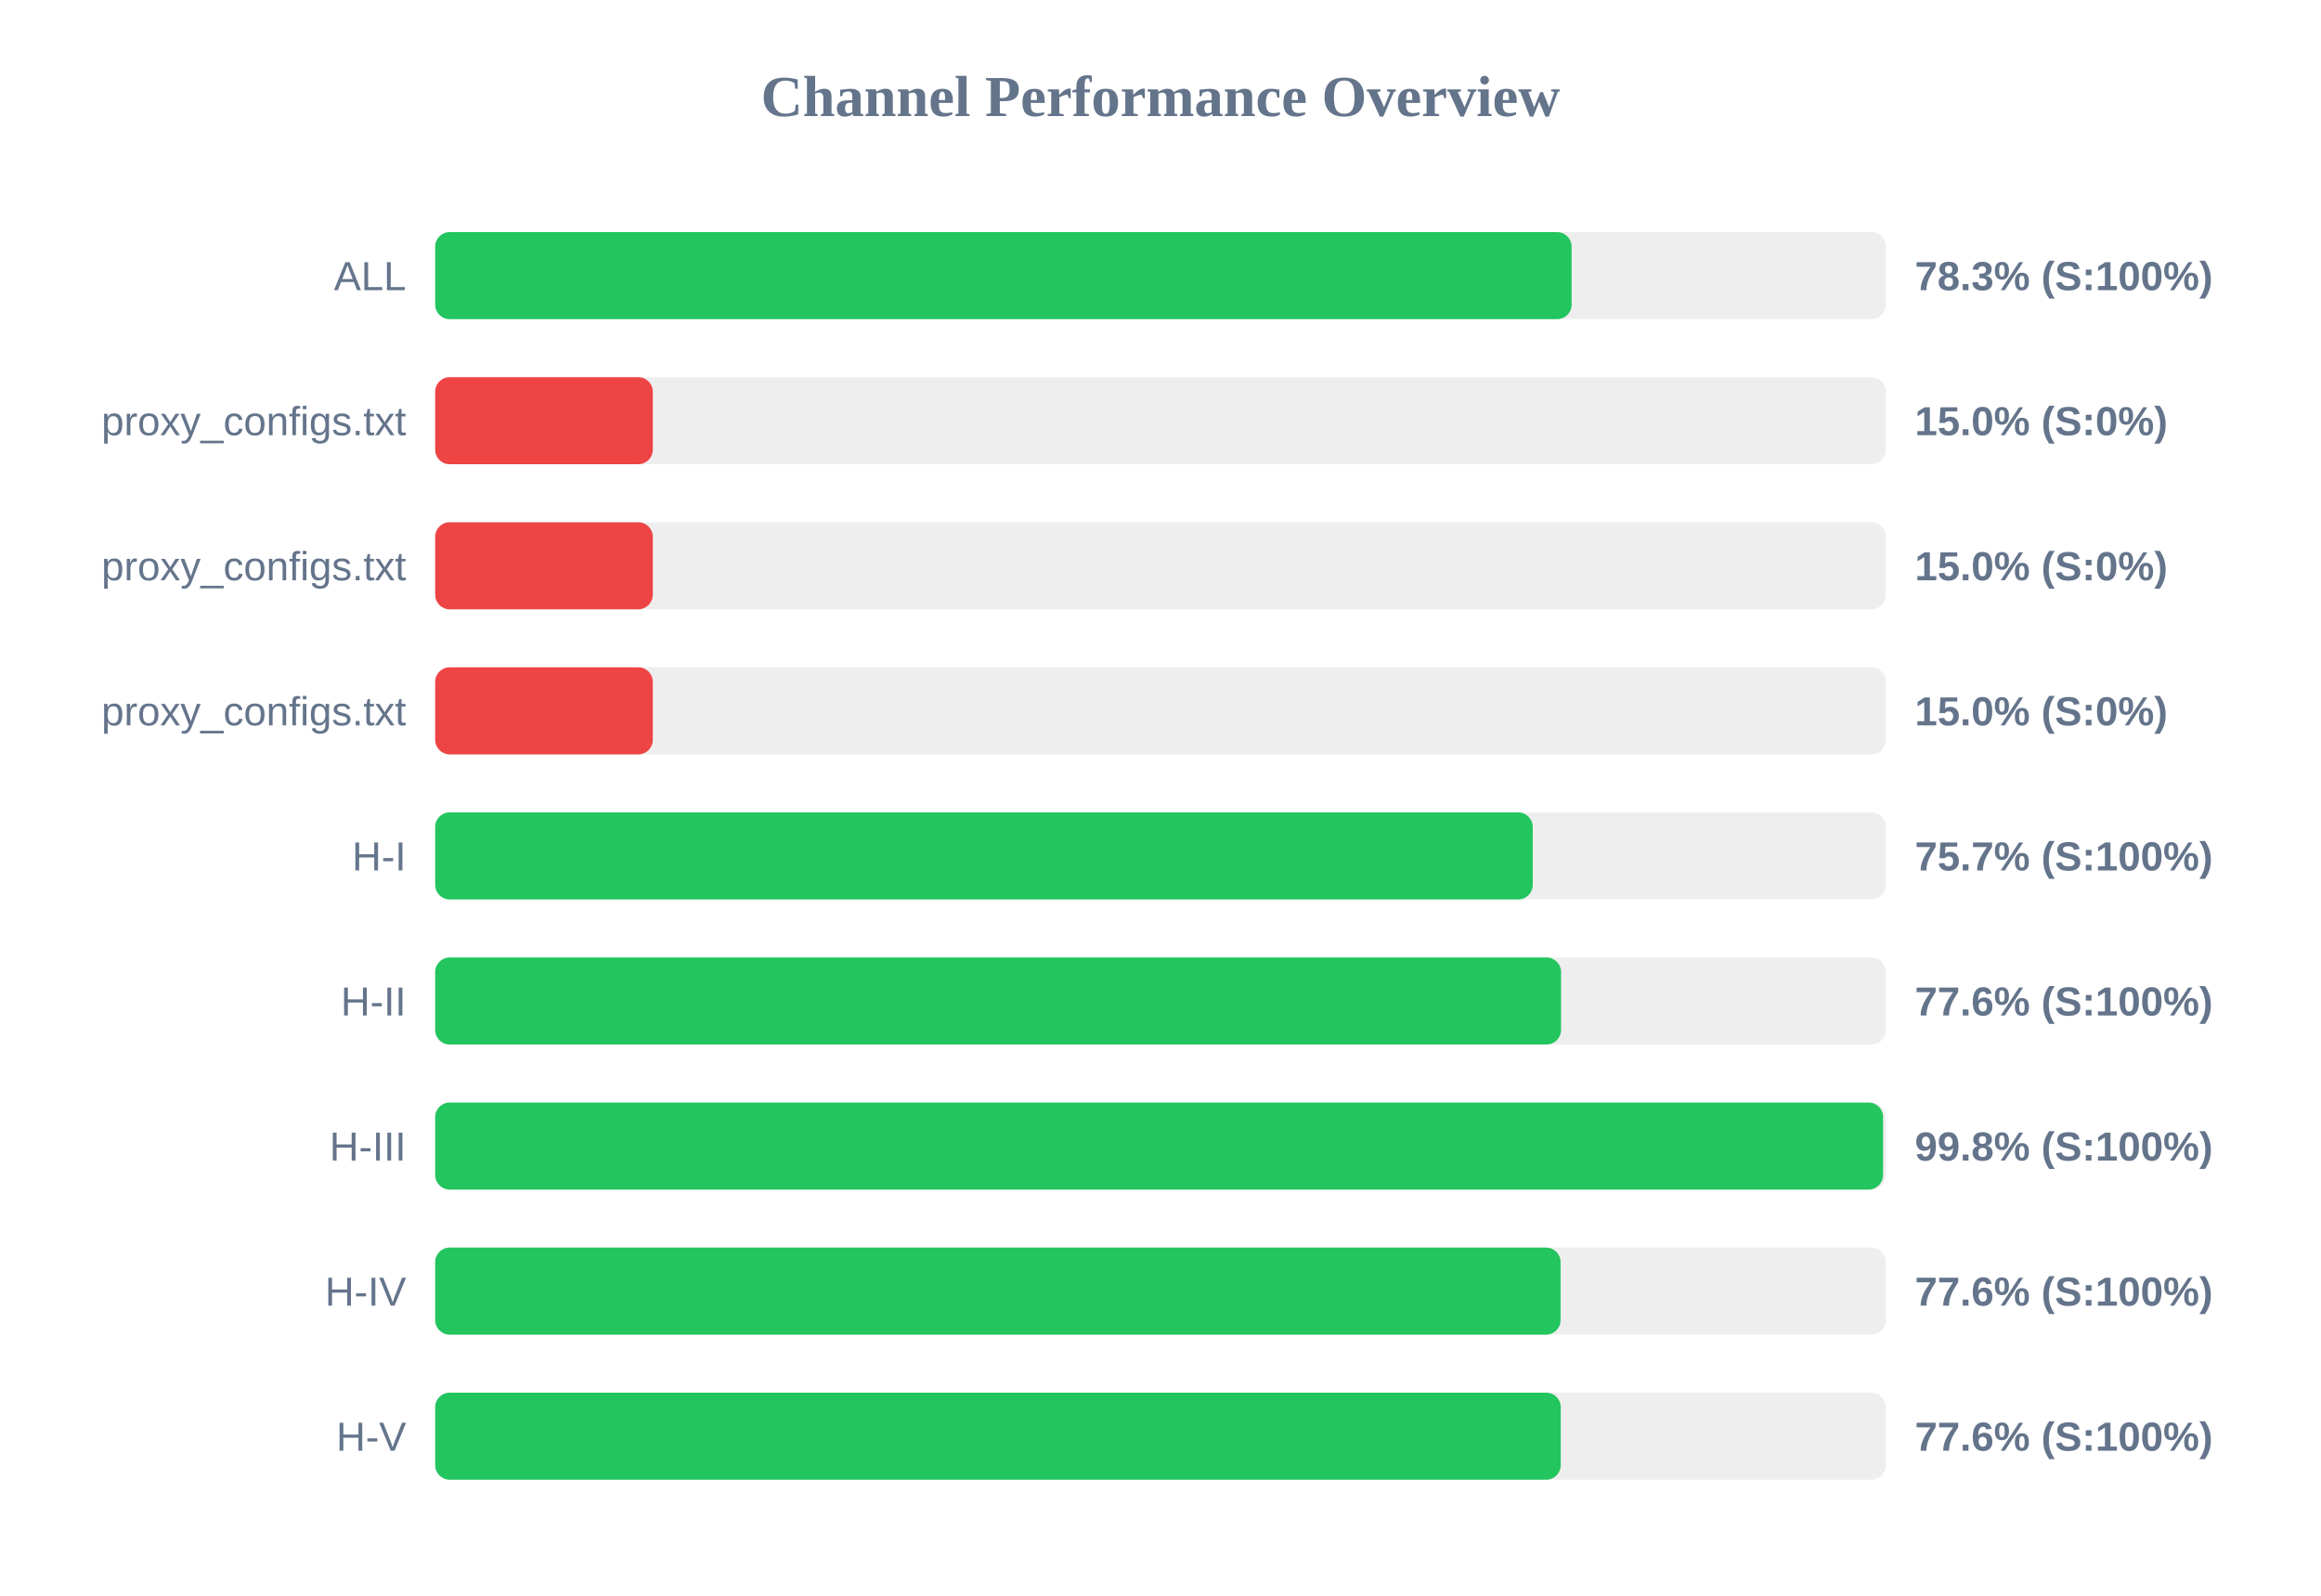
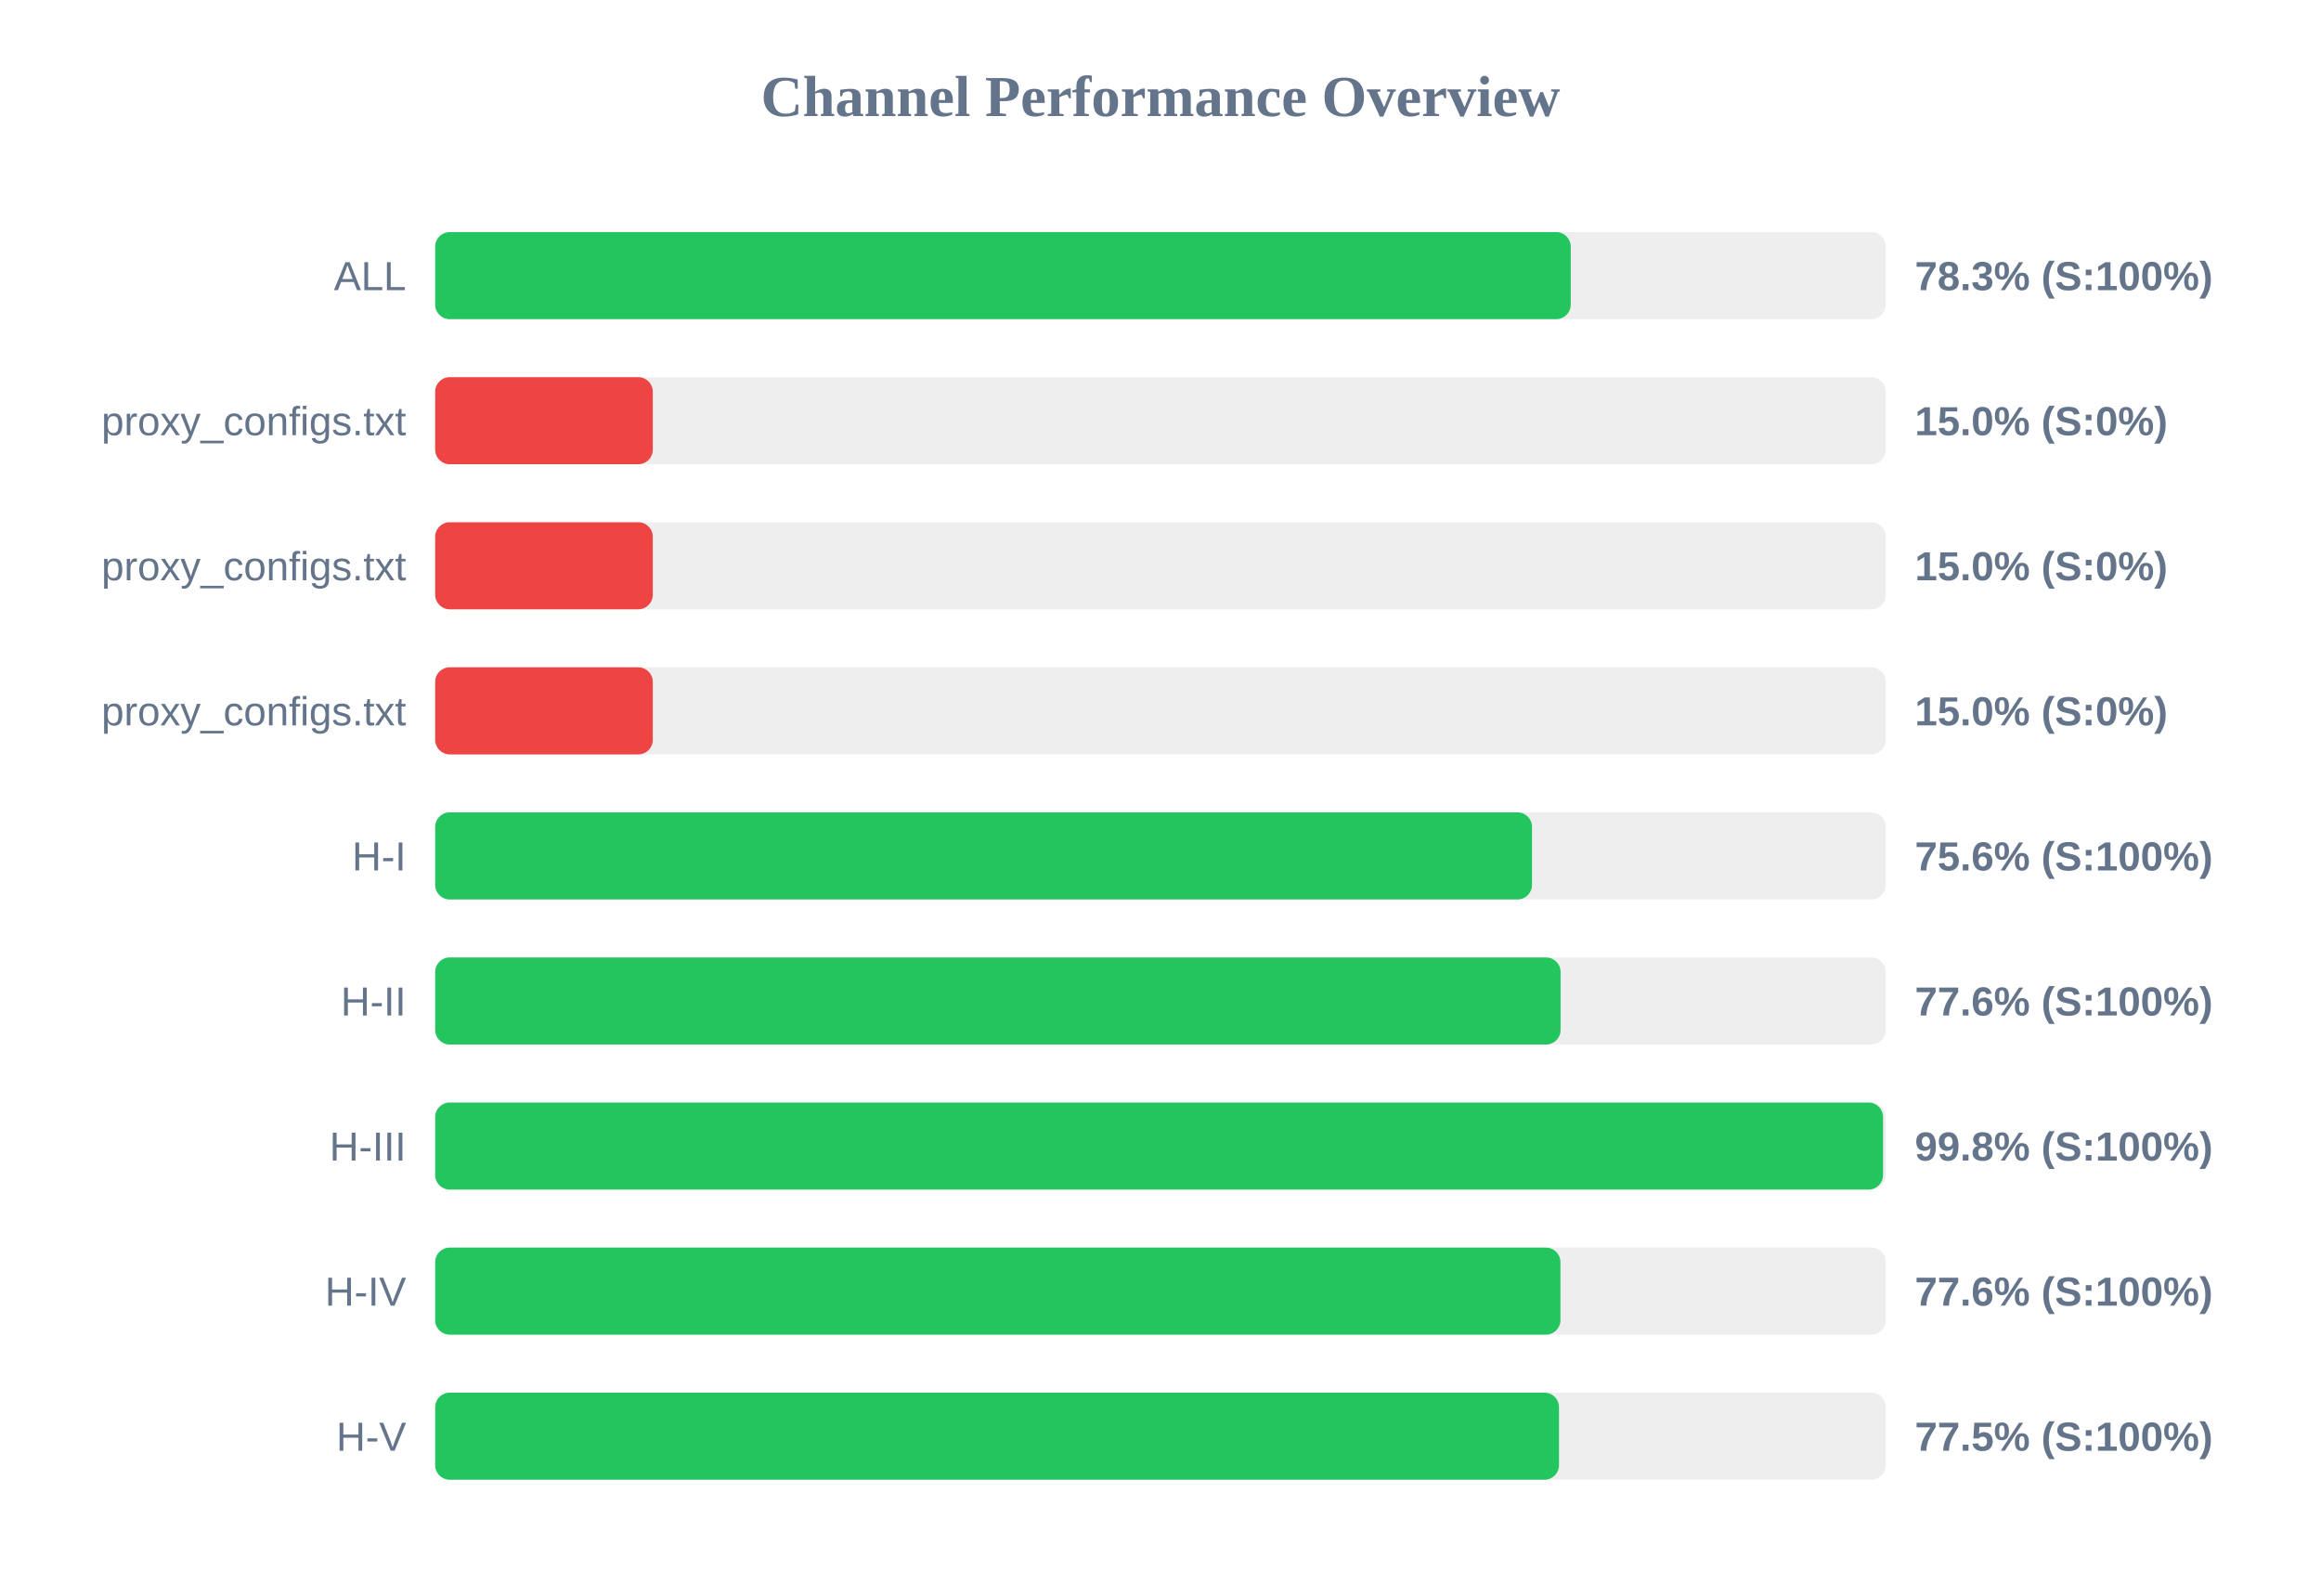
<svg xmlns="http://www.w3.org/2000/svg" width="800" height="550" version="1.1">
  <style>
        .row { font: 14px Arial; fill: #64748b; }
        .score { font: bold 14px Arial; fill: #64748b; }
    </style>
  <text x="400" y="40" text-anchor="middle" font-size="20px" font-weight="bold" fill="#64748b">Channel Performance Overview</text>
  <rect x="150" y="80" width="500" height="30" fill="#eee" rx="5" />
-   <rect x="150" y="80" width="391.7" height="30" fill="#22c55e" rx="5" />
+   <rect x="150" y="80" width="391.4" height="30" fill="#22c55e" rx="5" />
  <text x="140" y="100" text-anchor="end" class="row">ALL</text>
  <text x="660" y="100" text-anchor="start" class="score">78.3% (S:100%)</text>
  <rect x="150" y="130" width="500" height="30" fill="#eee" rx="5" />
  <rect x="150" y="130" width="75.0" height="30" fill="#ef4444" rx="5" />
  <text x="140" y="150" text-anchor="end" class="row">proxy_configs.txt</text>
  <text x="660" y="150" text-anchor="start" class="score">15.0% (S:0%)</text>
  <rect x="150" y="180" width="500" height="30" fill="#eee" rx="5" />
  <rect x="150" y="180" width="75.0" height="30" fill="#ef4444" rx="5" />
  <text x="140" y="200" text-anchor="end" class="row">proxy_configs.txt</text>
  <text x="660" y="200" text-anchor="start" class="score">15.0% (S:0%)</text>
  <rect x="150" y="230" width="500" height="30" fill="#eee" rx="5" />
  <rect x="150" y="230" width="75.0" height="30" fill="#ef4444" rx="5" />
  <text x="140" y="250" text-anchor="end" class="row">proxy_configs.txt</text>
  <text x="660" y="250" text-anchor="start" class="score">15.0% (S:0%)</text>
  <rect x="150" y="280" width="500" height="30" fill="#eee" rx="5" />
-   <rect x="150" y="280" width="378.3" height="30" fill="#22c55e" rx="5" />
+   <rect x="150" y="280" width="378.05" height="30" fill="#22c55e" rx="5" />
  <text x="140" y="300" text-anchor="end" class="row">H-I</text>
-   <text x="660" y="300" text-anchor="start" class="score">75.7% (S:100%)</text>
+   <text x="660" y="300" text-anchor="start" class="score">75.6% (S:100%)</text>
  <rect x="150" y="330" width="500" height="30" fill="#eee" rx="5" />
-   <rect x="150" y="330" width="388.05" height="30" fill="#22c55e" rx="5" />
+   <rect x="150" y="330" width="387.9" height="30" fill="#22c55e" rx="5" />
  <text x="140" y="350" text-anchor="end" class="row">H-II</text>
  <text x="660" y="350" text-anchor="start" class="score">77.6% (S:100%)</text>
  <rect x="150" y="380" width="500" height="30" fill="#eee" rx="5" />
  <rect x="150" y="380" width="499.05" height="30" fill="#22c55e" rx="5" />
  <text x="140" y="400" text-anchor="end" class="row">H-III</text>
  <text x="660" y="400" text-anchor="start" class="score">99.8% (S:100%)</text>
  <rect x="150" y="430" width="500" height="30" fill="#eee" rx="5" />
-   <rect x="150" y="430" width="387.9" height="30" fill="#22c55e" rx="5" />
+   <rect x="150" y="430" width="387.85" height="30" fill="#22c55e" rx="5" />
  <text x="140" y="450" text-anchor="end" class="row">H-IV</text>
  <text x="660" y="450" text-anchor="start" class="score">77.6% (S:100%)</text>
  <rect x="150" y="480" width="500" height="30" fill="#eee" rx="5" />
-   <rect x="150" y="480" width="387.95" height="30" fill="#22c55e" rx="5" />
+   <rect x="150" y="480" width="387.35" height="30" fill="#22c55e" rx="5" />
  <text x="140" y="500" text-anchor="end" class="row">H-V</text>
-   <text x="660" y="500" text-anchor="start" class="score">77.6% (S:100%)</text>
+   <text x="660" y="500" text-anchor="start" class="score">77.5% (S:100%)</text>
</svg>
